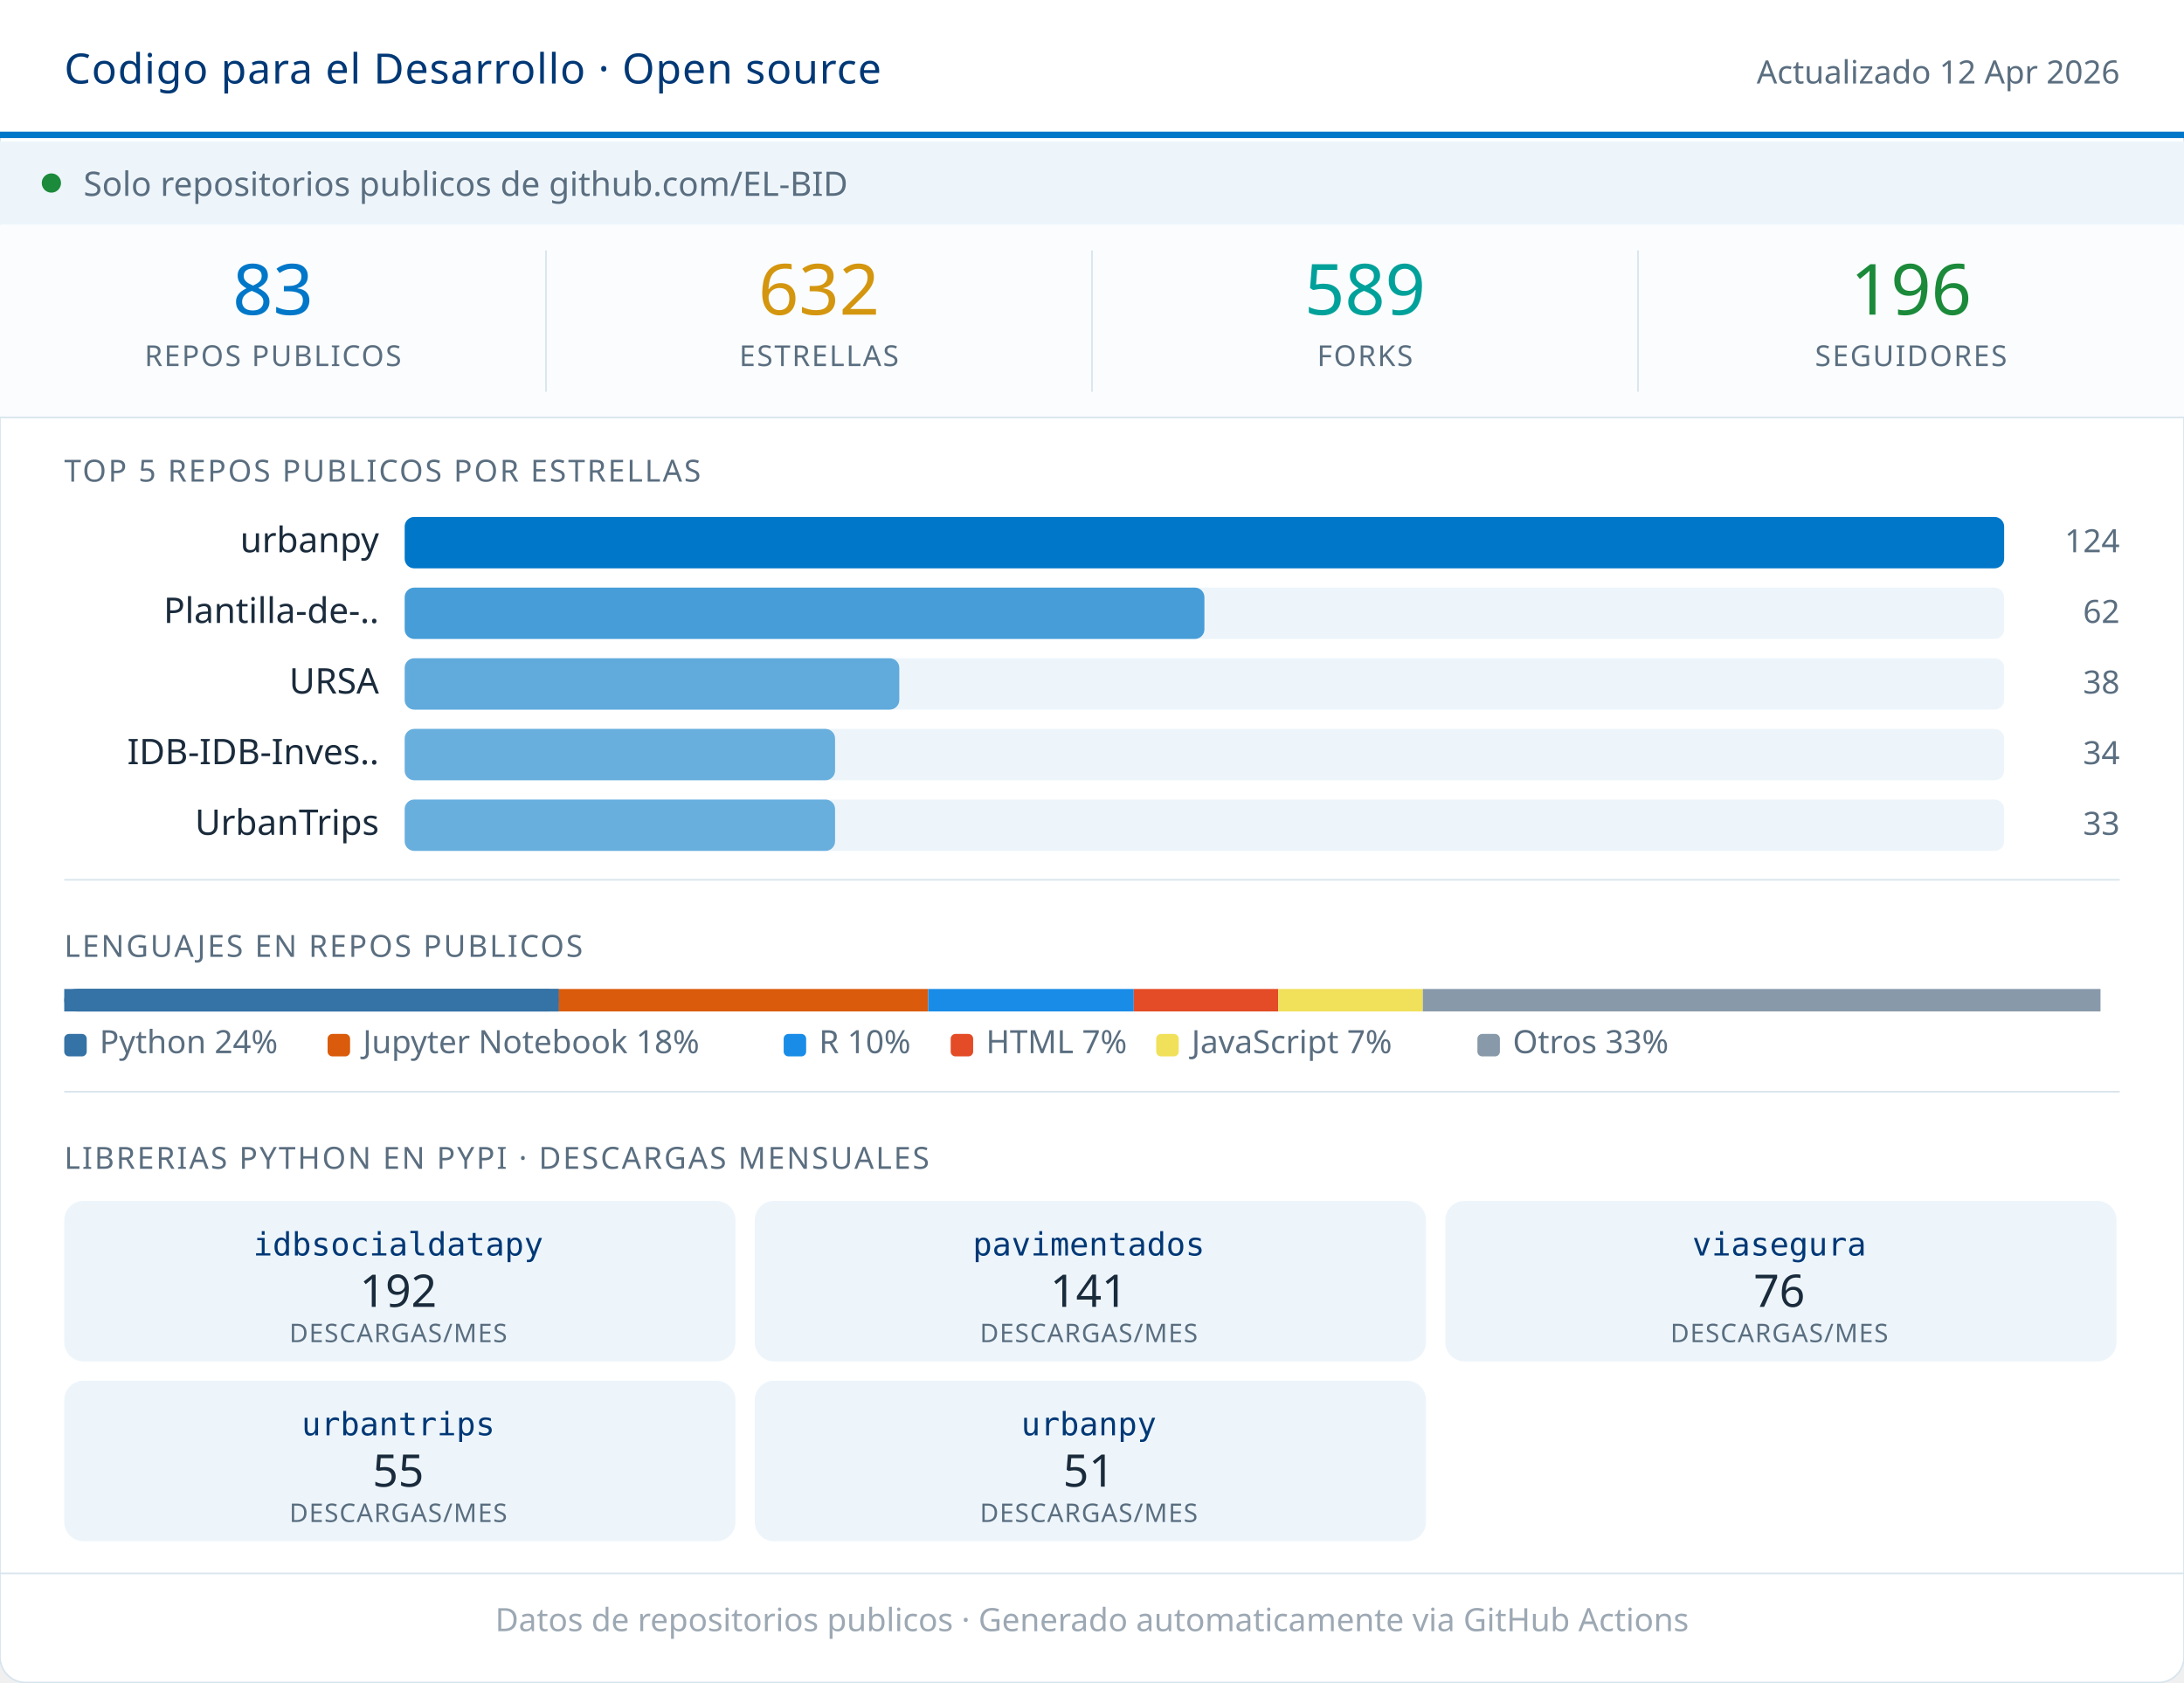
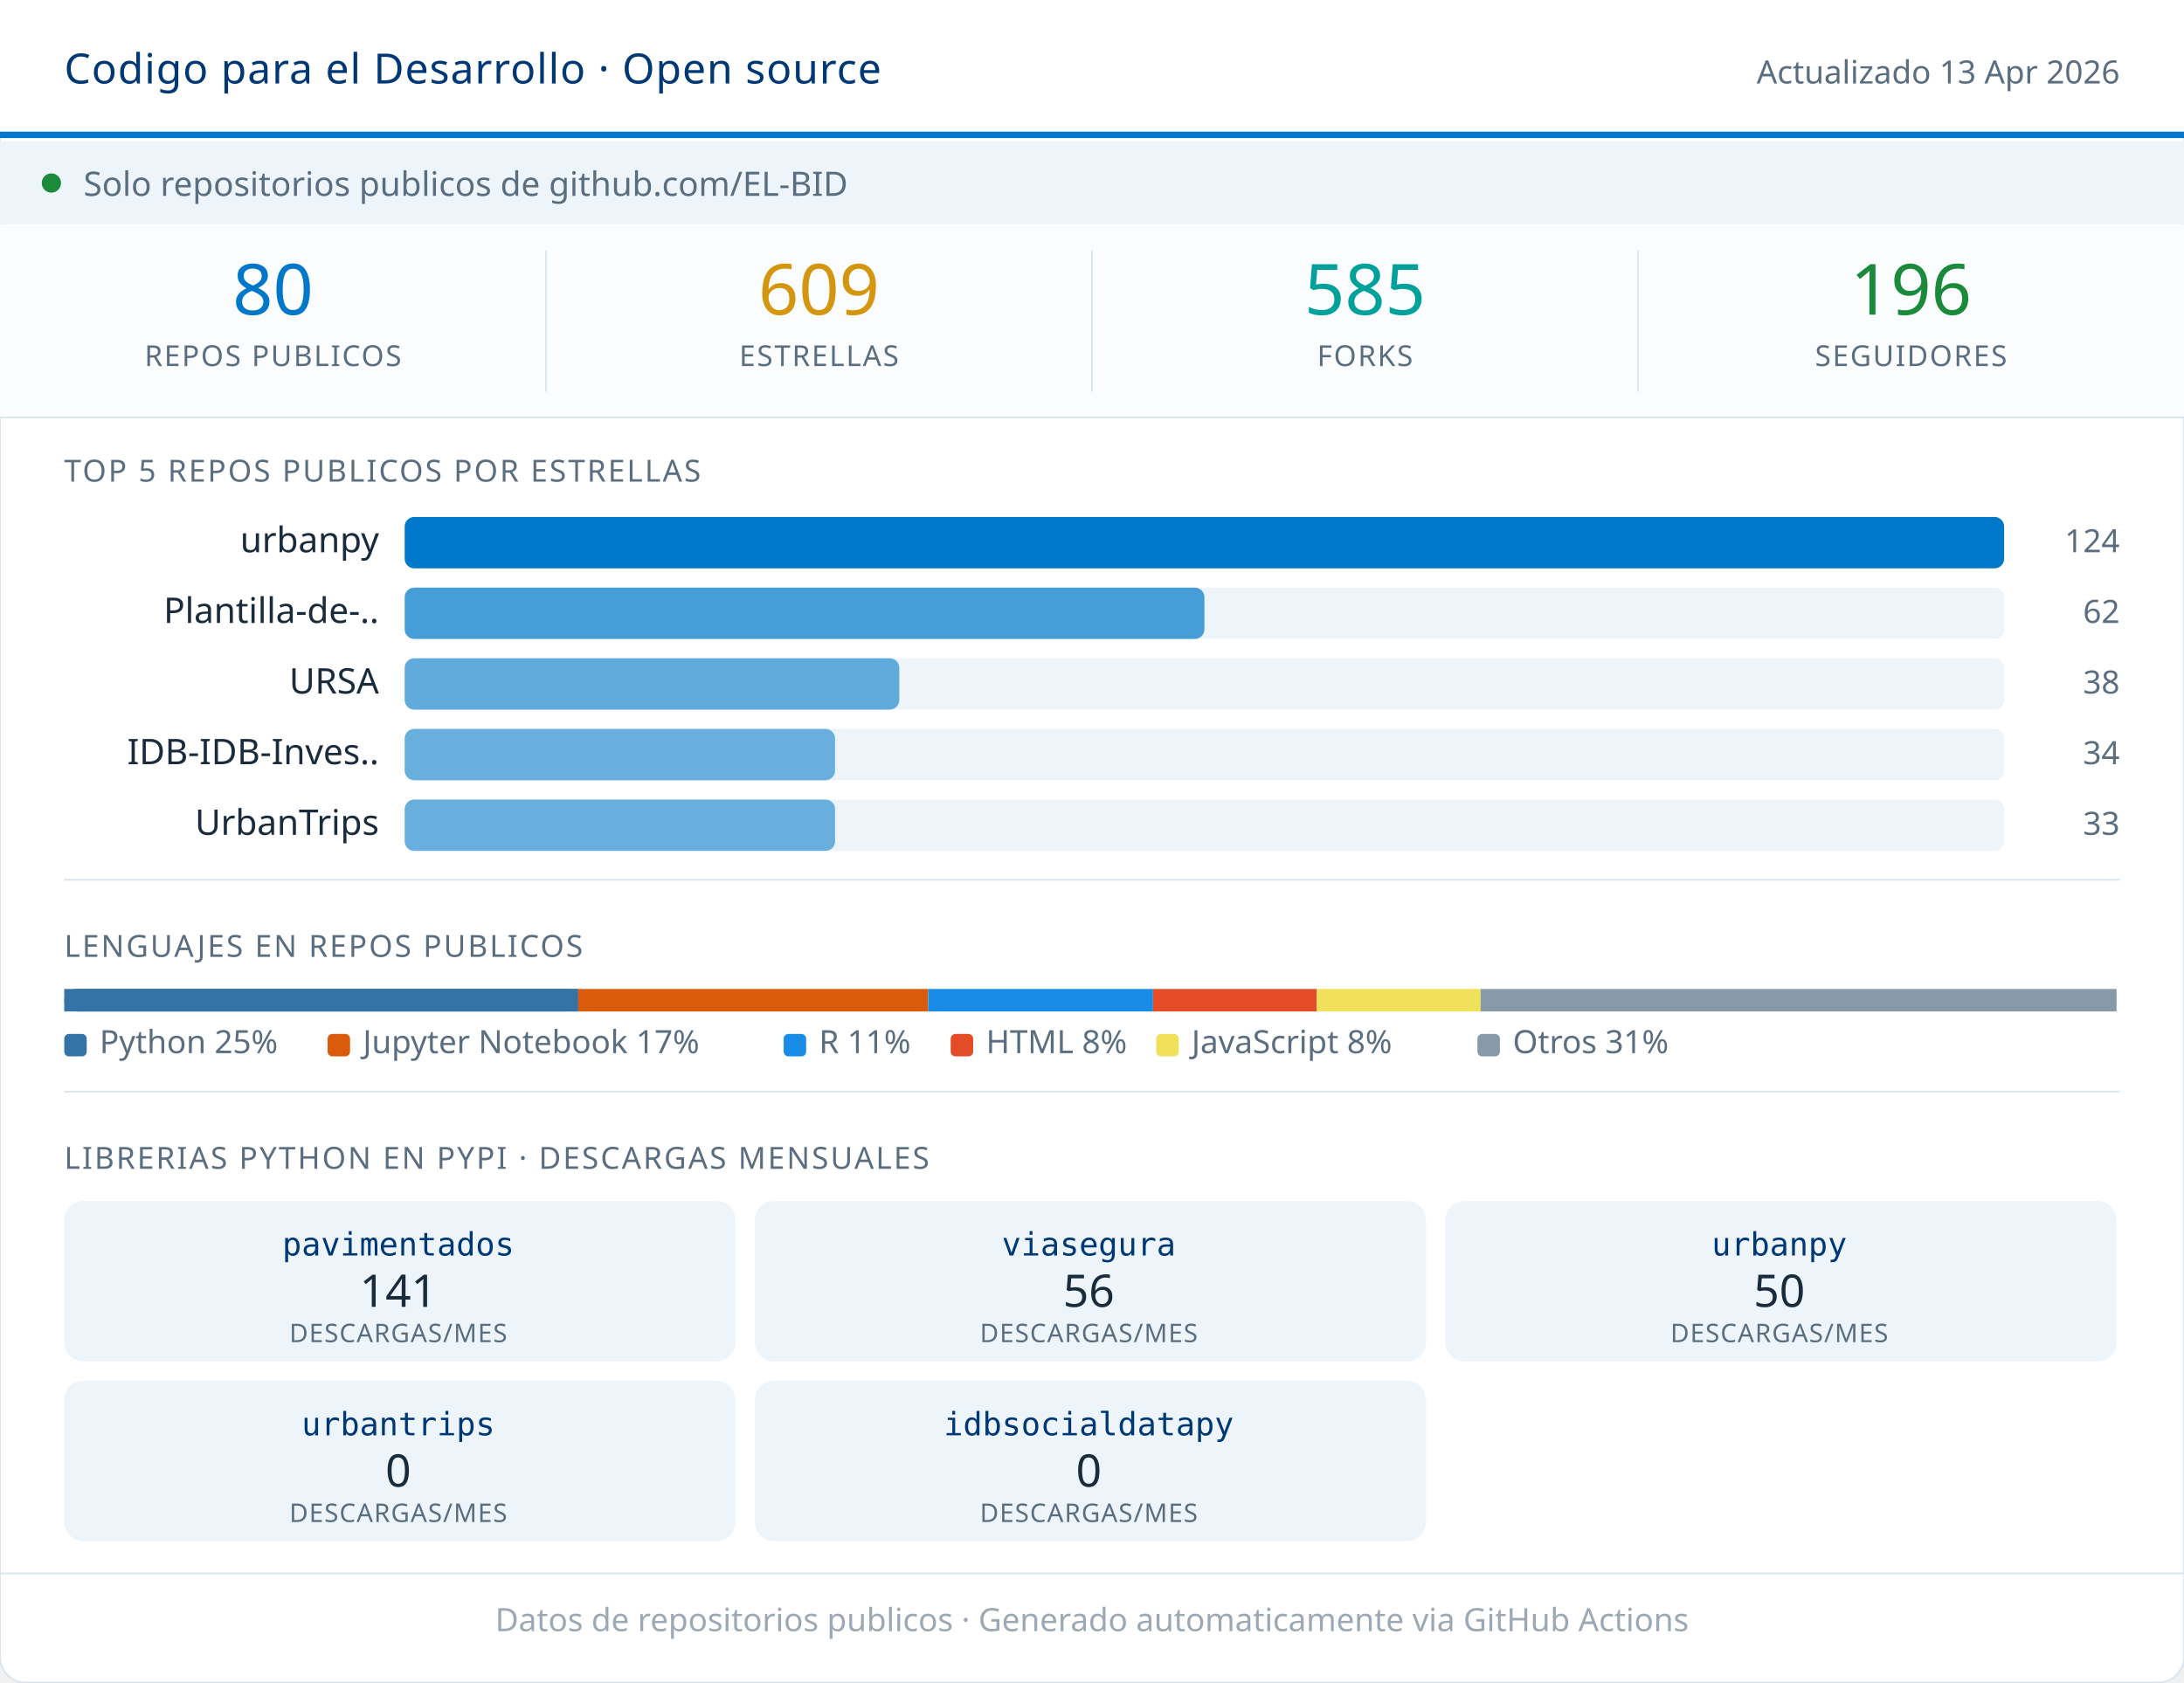
<svg xmlns="http://www.w3.org/2000/svg" width="680" viewBox="0 0 680 524" role="img">
  <rect width="680" height="524" rx="8" fill="#FFFFFF" stroke="#D8E4ED" stroke-width="0.5" />
  <rect x="0" y="0" width="680" height="42" fill="#FFFFFF" />
  <line x1="0" y1="42" x2="680" y2="42" stroke="#0077C8" stroke-width="2" />
  <text x="20" y="26" font-family="system-ui,sans-serif" font-size="13" font-weight="500" fill="#003876" letter-spacing="0.3">Codigo para el Desarrollo · Open source</text>
-   <text x="660" y="26" font-family="system-ui,sans-serif" font-size="10" fill="#5A6E80" text-anchor="end">Actualizado 12 Apr 2026</text>
+   <text x="660" y="26" font-family="system-ui,sans-serif" font-size="10" fill="#5A6E80" text-anchor="end">Actualizado 13 Apr 2026</text>
  <rect x="0" y="44" width="680" height="26" fill="#EDF5FB" />
  <circle cx="16" cy="57" r="3" fill="#1B8A3A" />
  <text x="26" y="61" font-family="system-ui,sans-serif" font-size="10.5" fill="#5A6E80">Solo repositorios publicos de github.com/EL-BID</text>
  <rect x="0" y="70" width="680" height="60" fill="#FAFCFD" />
-   <text x="85" y="98" font-family="system-ui,sans-serif" font-size="22" font-weight="500" fill="#0077C8" text-anchor="middle">83</text>
+   <text x="85" y="98" font-family="system-ui,sans-serif" font-size="22" font-weight="500" fill="#0077C8" text-anchor="middle">80</text>
  <text x="85" y="114" font-family="system-ui,sans-serif" font-size="9" fill="#5A6E80" text-anchor="middle" letter-spacing="0.5" font-weight="500">REPOS PUBLICOS</text>
  <line x1="170" y1="78" x2="170" y2="122" stroke="#D8E4ED" stroke-width="0.5" />
-   <text x="255" y="98" font-family="system-ui,sans-serif" font-size="22" font-weight="500" fill="#D4960F" text-anchor="middle">632</text>
+   <text x="255" y="98" font-family="system-ui,sans-serif" font-size="22" font-weight="500" fill="#D4960F" text-anchor="middle">609</text>
  <text x="255" y="114" font-family="system-ui,sans-serif" font-size="9" fill="#5A6E80" text-anchor="middle" letter-spacing="0.5" font-weight="500">ESTRELLAS</text>
  <line x1="340" y1="78" x2="340" y2="122" stroke="#D8E4ED" stroke-width="0.5" />
-   <text x="425" y="98" font-family="system-ui,sans-serif" font-size="22" font-weight="500" fill="#00A19A" text-anchor="middle">589</text>
+   <text x="425" y="98" font-family="system-ui,sans-serif" font-size="22" font-weight="500" fill="#00A19A" text-anchor="middle">585</text>
  <text x="425" y="114" font-family="system-ui,sans-serif" font-size="9" fill="#5A6E80" text-anchor="middle" letter-spacing="0.5" font-weight="500">FORKS</text>
  <line x1="510" y1="78" x2="510" y2="122" stroke="#D8E4ED" stroke-width="0.5" />
  <text x="595" y="98" font-family="system-ui,sans-serif" font-size="22" font-weight="500" fill="#1B8A3A" text-anchor="middle">196</text>
  <text x="595" y="114" font-family="system-ui,sans-serif" font-size="9" fill="#5A6E80" text-anchor="middle" letter-spacing="0.5" font-weight="500">SEGUIDORES</text>
  <line x1="0" y1="130" x2="680" y2="130" stroke="#D8E4ED" stroke-width="0.5" />
  <text x="20" y="150" font-family="system-ui,sans-serif" font-size="9.5" fill="#5A6E80" letter-spacing="0.6" font-weight="500">TOP 5 REPOS PUBLICOS POR ESTRELLAS</text>
  <text x="118" y="172" font-family="system-ui,sans-serif" font-size="11" fill="#1A2B3C" text-anchor="end">urbanpy</text>
  <rect x="126" y="161" width="498" height="16" rx="3" fill="#EDF5FB" />
  <rect x="126" y="161" width="498" height="16" rx="3" fill="#0077C8" opacity="1.00" />
  <text x="660" y="172" font-family="system-ui,sans-serif" font-size="10" fill="#5A6E80" text-anchor="end" font-weight="500">124</text>
  <text x="118" y="194" font-family="system-ui,sans-serif" font-size="11" fill="#1A2B3C" text-anchor="end">Plantilla-de-..</text>
  <rect x="126" y="183" width="498" height="16" rx="3" fill="#EDF5FB" />
  <rect x="126" y="183" width="249" height="16" rx="3" fill="#0077C8" opacity="0.70" />
  <text x="660" y="194" font-family="system-ui,sans-serif" font-size="10" fill="#5A6E80" text-anchor="end" font-weight="500">62</text>
  <text x="118" y="216" font-family="system-ui,sans-serif" font-size="11" fill="#1A2B3C" text-anchor="end">URSA</text>
  <rect x="126" y="205" width="498" height="16" rx="3" fill="#EDF5FB" />
  <rect x="126" y="205" width="154" height="16" rx="3" fill="#0077C8" opacity="0.59" />
  <text x="660" y="216" font-family="system-ui,sans-serif" font-size="10" fill="#5A6E80" text-anchor="end" font-weight="500">38</text>
  <text x="118" y="238" font-family="system-ui,sans-serif" font-size="11" fill="#1A2B3C" text-anchor="end">IDB-IDB-Inves..</text>
  <rect x="126" y="227" width="498" height="16" rx="3" fill="#EDF5FB" />
  <rect x="126" y="227" width="134" height="16" rx="3" fill="#0077C8" opacity="0.56" />
  <text x="660" y="238" font-family="system-ui,sans-serif" font-size="10" fill="#5A6E80" text-anchor="end" font-weight="500">34</text>
  <text x="118" y="260" font-family="system-ui,sans-serif" font-size="11" fill="#1A2B3C" text-anchor="end">UrbanTrips</text>
  <rect x="126" y="249" width="498" height="16" rx="3" fill="#EDF5FB" />
  <rect x="126" y="249" width="134" height="16" rx="3" fill="#0077C8" opacity="0.56" />
  <text x="660" y="260" font-family="system-ui,sans-serif" font-size="10" fill="#5A6E80" text-anchor="end" font-weight="500">33</text>
  <line x1="20" y1="274" x2="660" y2="274" stroke="#D8E4ED" stroke-width="0.5" />
  <text x="20" y="298" font-family="system-ui,sans-serif" font-size="9.5" fill="#5A6E80" letter-spacing="0.6" font-weight="500">LENGUAJES EN REPOS PUBLICOS</text>
-   <rect x="20" y="308" width="154" height="7" fill="#3572A5" rx="0" />
-   <rect x="20" y="308" width="154" height="7" fill="#3572A5" rx="3.5" />
-   <rect x="24" y="308" width="150" height="7" fill="#3572A5" />
-   <rect x="174" y="308" width="115" height="7" fill="#DA5B0B" rx="0" />
-   <rect x="289" y="308" width="64" height="7" fill="#198CE7" rx="0" />
-   <rect x="353" y="308" width="45" height="7" fill="#e34c26" rx="0" />
-   <rect x="398" y="308" width="45" height="7" fill="#f1e05a" rx="0" />
-   <rect x="443" y="308" width="211" height="7" fill="#8899AA" rx="0" />
+   <rect x="20" y="308" width="160" height="7" fill="#3572A5" rx="0" />
+   <rect x="20" y="308" width="160" height="7" fill="#3572A5" rx="3.5" />
+   <rect x="24" y="308" width="156" height="7" fill="#3572A5" />
+   <rect x="180" y="308" width="109" height="7" fill="#DA5B0B" rx="0" />
+   <rect x="289" y="308" width="70" height="7" fill="#198CE7" rx="0" />
+   <rect x="359" y="308" width="51" height="7" fill="#e34c26" rx="0" />
+   <rect x="410" y="308" width="51" height="7" fill="#f1e05a" rx="0" />
+   <rect x="461" y="308" width="198" height="7" fill="#8899AA" rx="0" />
  <rect x="20" y="322" width="7" height="7" rx="1.5" fill="#3572A5" />
-   <text x="31" y="328" font-family="system-ui,sans-serif" font-size="10" fill="#5A6E80">Python 24%</text>
+   <text x="31" y="328" font-family="system-ui,sans-serif" font-size="10" fill="#5A6E80">Python 25%</text>
  <rect x="102" y="322" width="7" height="7" rx="1.5" fill="#DA5B0B" />
-   <text x="113" y="328" font-family="system-ui,sans-serif" font-size="10" fill="#5A6E80">Jupyter Notebook 18%</text>
+   <text x="113" y="328" font-family="system-ui,sans-serif" font-size="10" fill="#5A6E80">Jupyter Notebook 17%</text>
  <rect x="244" y="322" width="7" height="7" rx="1.5" fill="#198CE7" />
-   <text x="255" y="328" font-family="system-ui,sans-serif" font-size="10" fill="#5A6E80">R 10%</text>
+   <text x="255" y="328" font-family="system-ui,sans-serif" font-size="10" fill="#5A6E80">R 11%</text>
  <rect x="296" y="322" width="7" height="7" rx="1.5" fill="#e34c26" />
-   <text x="307" y="328" font-family="system-ui,sans-serif" font-size="10" fill="#5A6E80">HTML 7%</text>
+   <text x="307" y="328" font-family="system-ui,sans-serif" font-size="10" fill="#5A6E80">HTML 8%</text>
  <rect x="360" y="322" width="7" height="7" rx="1.5" fill="#f1e05a" />
-   <text x="371" y="328" font-family="system-ui,sans-serif" font-size="10" fill="#5A6E80">JavaScript 7%</text>
+   <text x="371" y="328" font-family="system-ui,sans-serif" font-size="10" fill="#5A6E80">JavaScript 8%</text>
  <rect x="460" y="322" width="7" height="7" rx="1.5" fill="#8899AA" />
-   <text x="471" y="328" font-family="system-ui,sans-serif" font-size="10" fill="#5A6E80">Otros 33%</text>
+   <text x="471" y="328" font-family="system-ui,sans-serif" font-size="10" fill="#5A6E80">Otros 31%</text>
  <line x1="20" y1="340" x2="660" y2="340" stroke="#D8E4ED" stroke-width="0.5" />
  <text x="20" y="364" font-family="system-ui,sans-serif" font-size="9.5" fill="#5A6E80" letter-spacing="0.6" font-weight="500">LIBRERIAS PYTHON EN PYPI · DESCARGAS MENSUALES</text>
  <rect x="20" y="374" width="209" height="50" rx="6" fill="#EDF5FB" />
-   <text x="124" y="391" font-family="monospace" font-size="10" font-weight="500" fill="#003876" text-anchor="middle">idbsocialdatapy</text>
-   <text x="124" y="407" font-family="system-ui,sans-serif" font-size="14" font-weight="500" fill="#1A2B3C" text-anchor="middle">192</text>
+   <text x="124" y="391" font-family="monospace" font-size="10" font-weight="500" fill="#003876" text-anchor="middle">pavimentados</text>
+   <text x="124" y="407" font-family="system-ui,sans-serif" font-size="14" font-weight="500" fill="#1A2B3C" text-anchor="middle">141</text>
  <text x="124" y="418" font-family="system-ui,sans-serif" font-size="8" fill="#5A6E80" text-anchor="middle" letter-spacing="0.3">DESCARGAS/MES</text>
  <rect x="235" y="374" width="209" height="50" rx="6" fill="#EDF5FB" />
-   <text x="339" y="391" font-family="monospace" font-size="10" font-weight="500" fill="#003876" text-anchor="middle">pavimentados</text>
-   <text x="339" y="407" font-family="system-ui,sans-serif" font-size="14" font-weight="500" fill="#1A2B3C" text-anchor="middle">141</text>
+   <text x="339" y="391" font-family="monospace" font-size="10" font-weight="500" fill="#003876" text-anchor="middle">viasegura</text>
+   <text x="339" y="407" font-family="system-ui,sans-serif" font-size="14" font-weight="500" fill="#1A2B3C" text-anchor="middle">56</text>
  <text x="339" y="418" font-family="system-ui,sans-serif" font-size="8" fill="#5A6E80" text-anchor="middle" letter-spacing="0.3">DESCARGAS/MES</text>
  <rect x="450" y="374" width="209" height="50" rx="6" fill="#EDF5FB" />
-   <text x="554" y="391" font-family="monospace" font-size="10" font-weight="500" fill="#003876" text-anchor="middle">viasegura</text>
-   <text x="554" y="407" font-family="system-ui,sans-serif" font-size="14" font-weight="500" fill="#1A2B3C" text-anchor="middle">76</text>
+   <text x="554" y="391" font-family="monospace" font-size="10" font-weight="500" fill="#003876" text-anchor="middle">urbanpy</text>
+   <text x="554" y="407" font-family="system-ui,sans-serif" font-size="14" font-weight="500" fill="#1A2B3C" text-anchor="middle">50</text>
  <text x="554" y="418" font-family="system-ui,sans-serif" font-size="8" fill="#5A6E80" text-anchor="middle" letter-spacing="0.3">DESCARGAS/MES</text>
  <rect x="20" y="430" width="209" height="50" rx="6" fill="#EDF5FB" />
  <text x="124" y="447" font-family="monospace" font-size="10" font-weight="500" fill="#003876" text-anchor="middle">urbantrips</text>
-   <text x="124" y="463" font-family="system-ui,sans-serif" font-size="14" font-weight="500" fill="#1A2B3C" text-anchor="middle">55</text>
+   <text x="124" y="463" font-family="system-ui,sans-serif" font-size="14" font-weight="500" fill="#1A2B3C" text-anchor="middle">0</text>
  <text x="124" y="474" font-family="system-ui,sans-serif" font-size="8" fill="#5A6E80" text-anchor="middle" letter-spacing="0.3">DESCARGAS/MES</text>
  <rect x="235" y="430" width="209" height="50" rx="6" fill="#EDF5FB" />
-   <text x="339" y="447" font-family="monospace" font-size="10" font-weight="500" fill="#003876" text-anchor="middle">urbanpy</text>
-   <text x="339" y="463" font-family="system-ui,sans-serif" font-size="14" font-weight="500" fill="#1A2B3C" text-anchor="middle">51</text>
+   <text x="339" y="447" font-family="monospace" font-size="10" font-weight="500" fill="#003876" text-anchor="middle">idbsocialdatapy</text>
+   <text x="339" y="463" font-family="system-ui,sans-serif" font-size="14" font-weight="500" fill="#1A2B3C" text-anchor="middle">0</text>
  <text x="339" y="474" font-family="system-ui,sans-serif" font-size="8" fill="#5A6E80" text-anchor="middle" letter-spacing="0.3">DESCARGAS/MES</text>
  <line x1="0" y1="490" x2="680" y2="490" stroke="#D8E4ED" stroke-width="0.5" />
  <text x="340" y="508" font-family="system-ui,sans-serif" font-size="10" fill="#5A6E80" text-anchor="middle" opacity="0.6">Datos de repositorios publicos · Generado automaticamente via GitHub Actions</text>
</svg>
